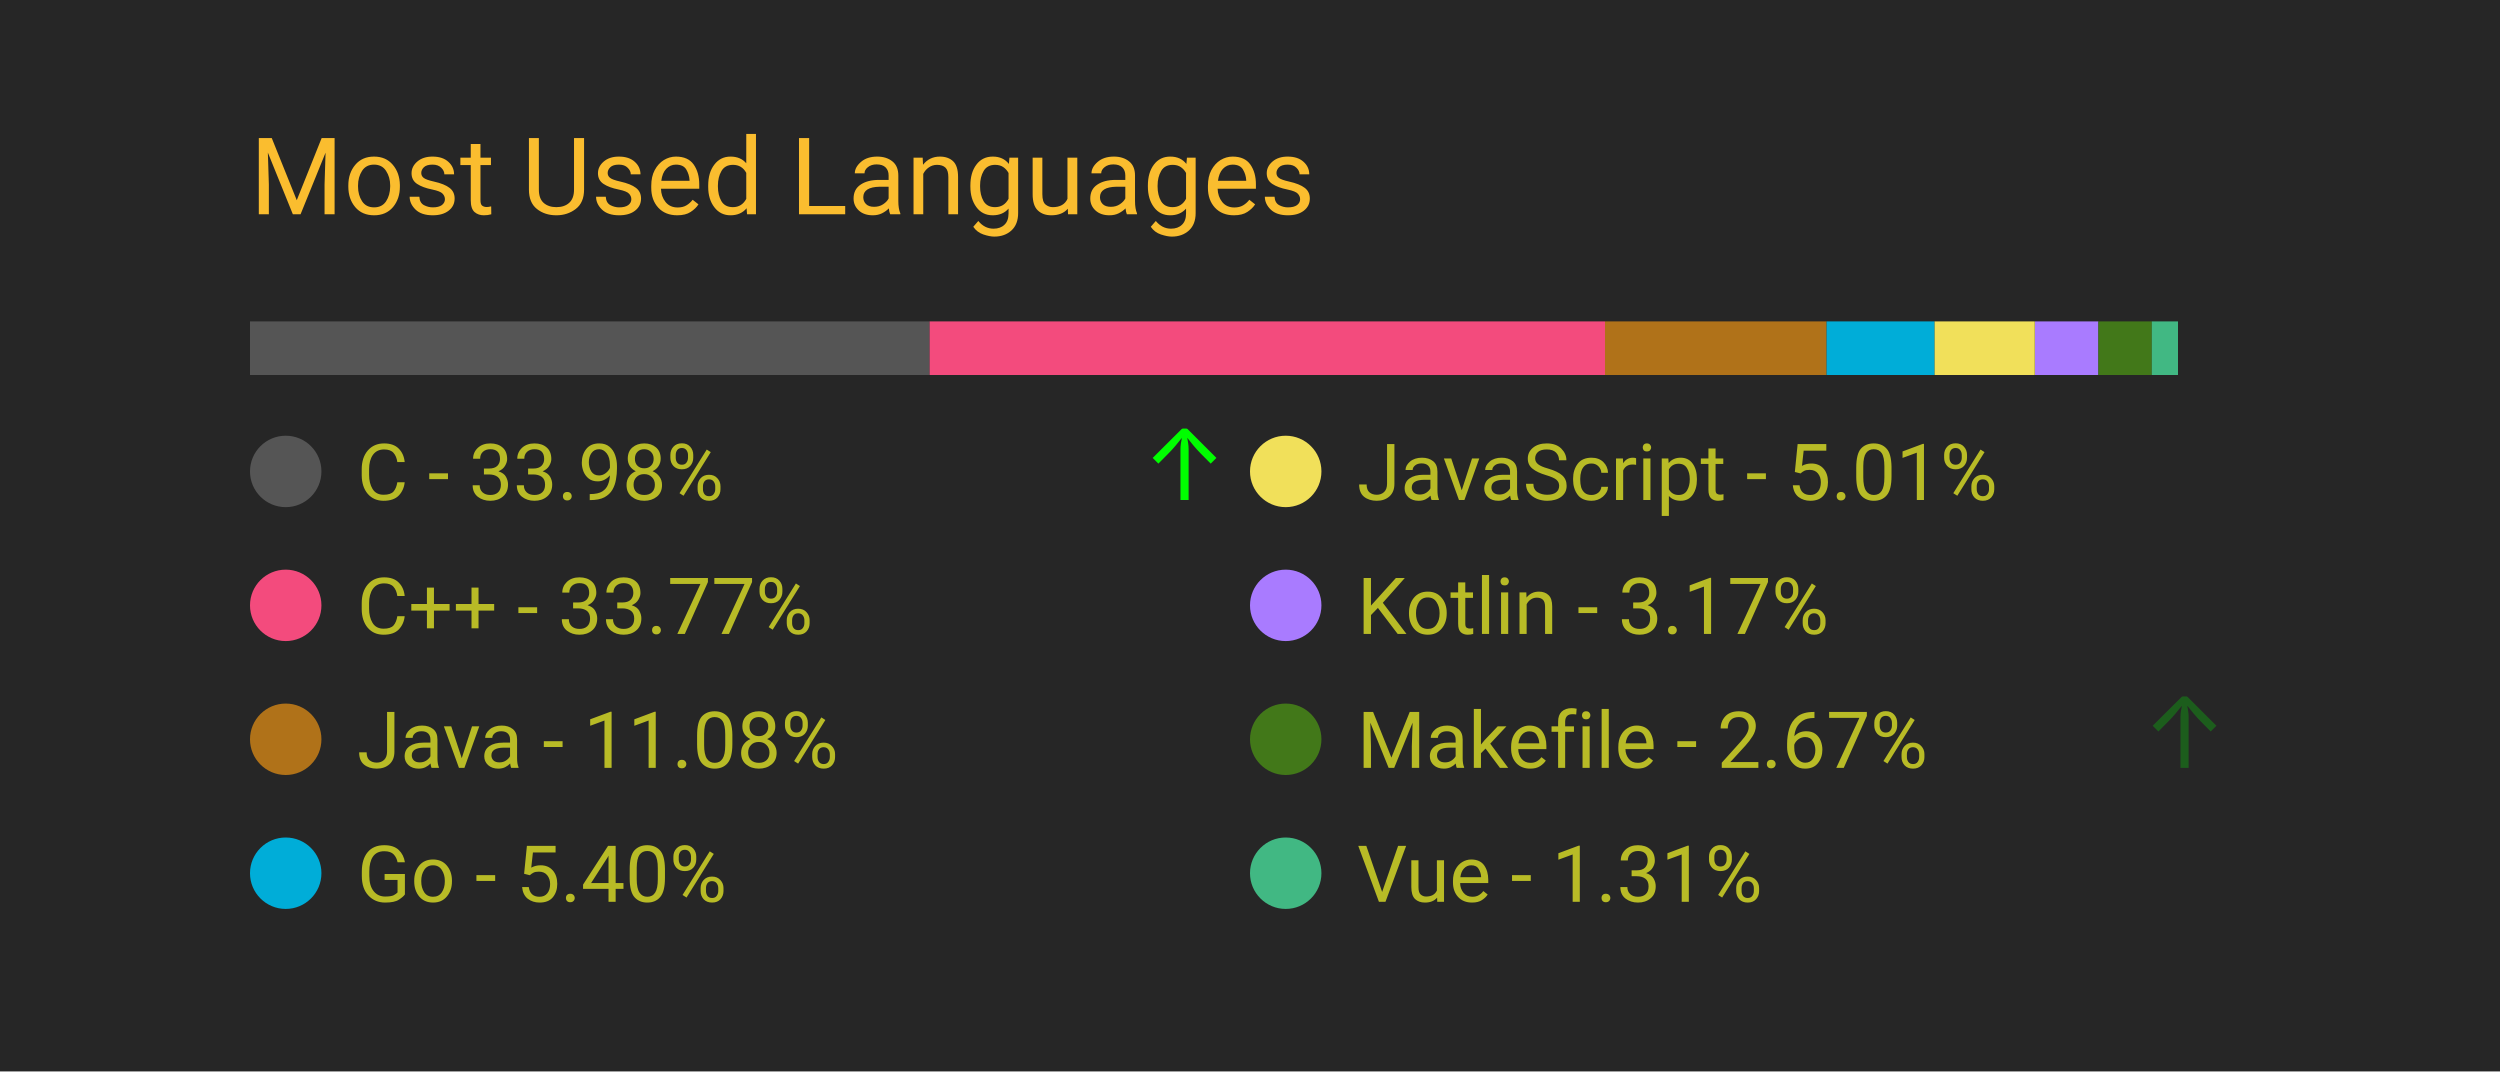
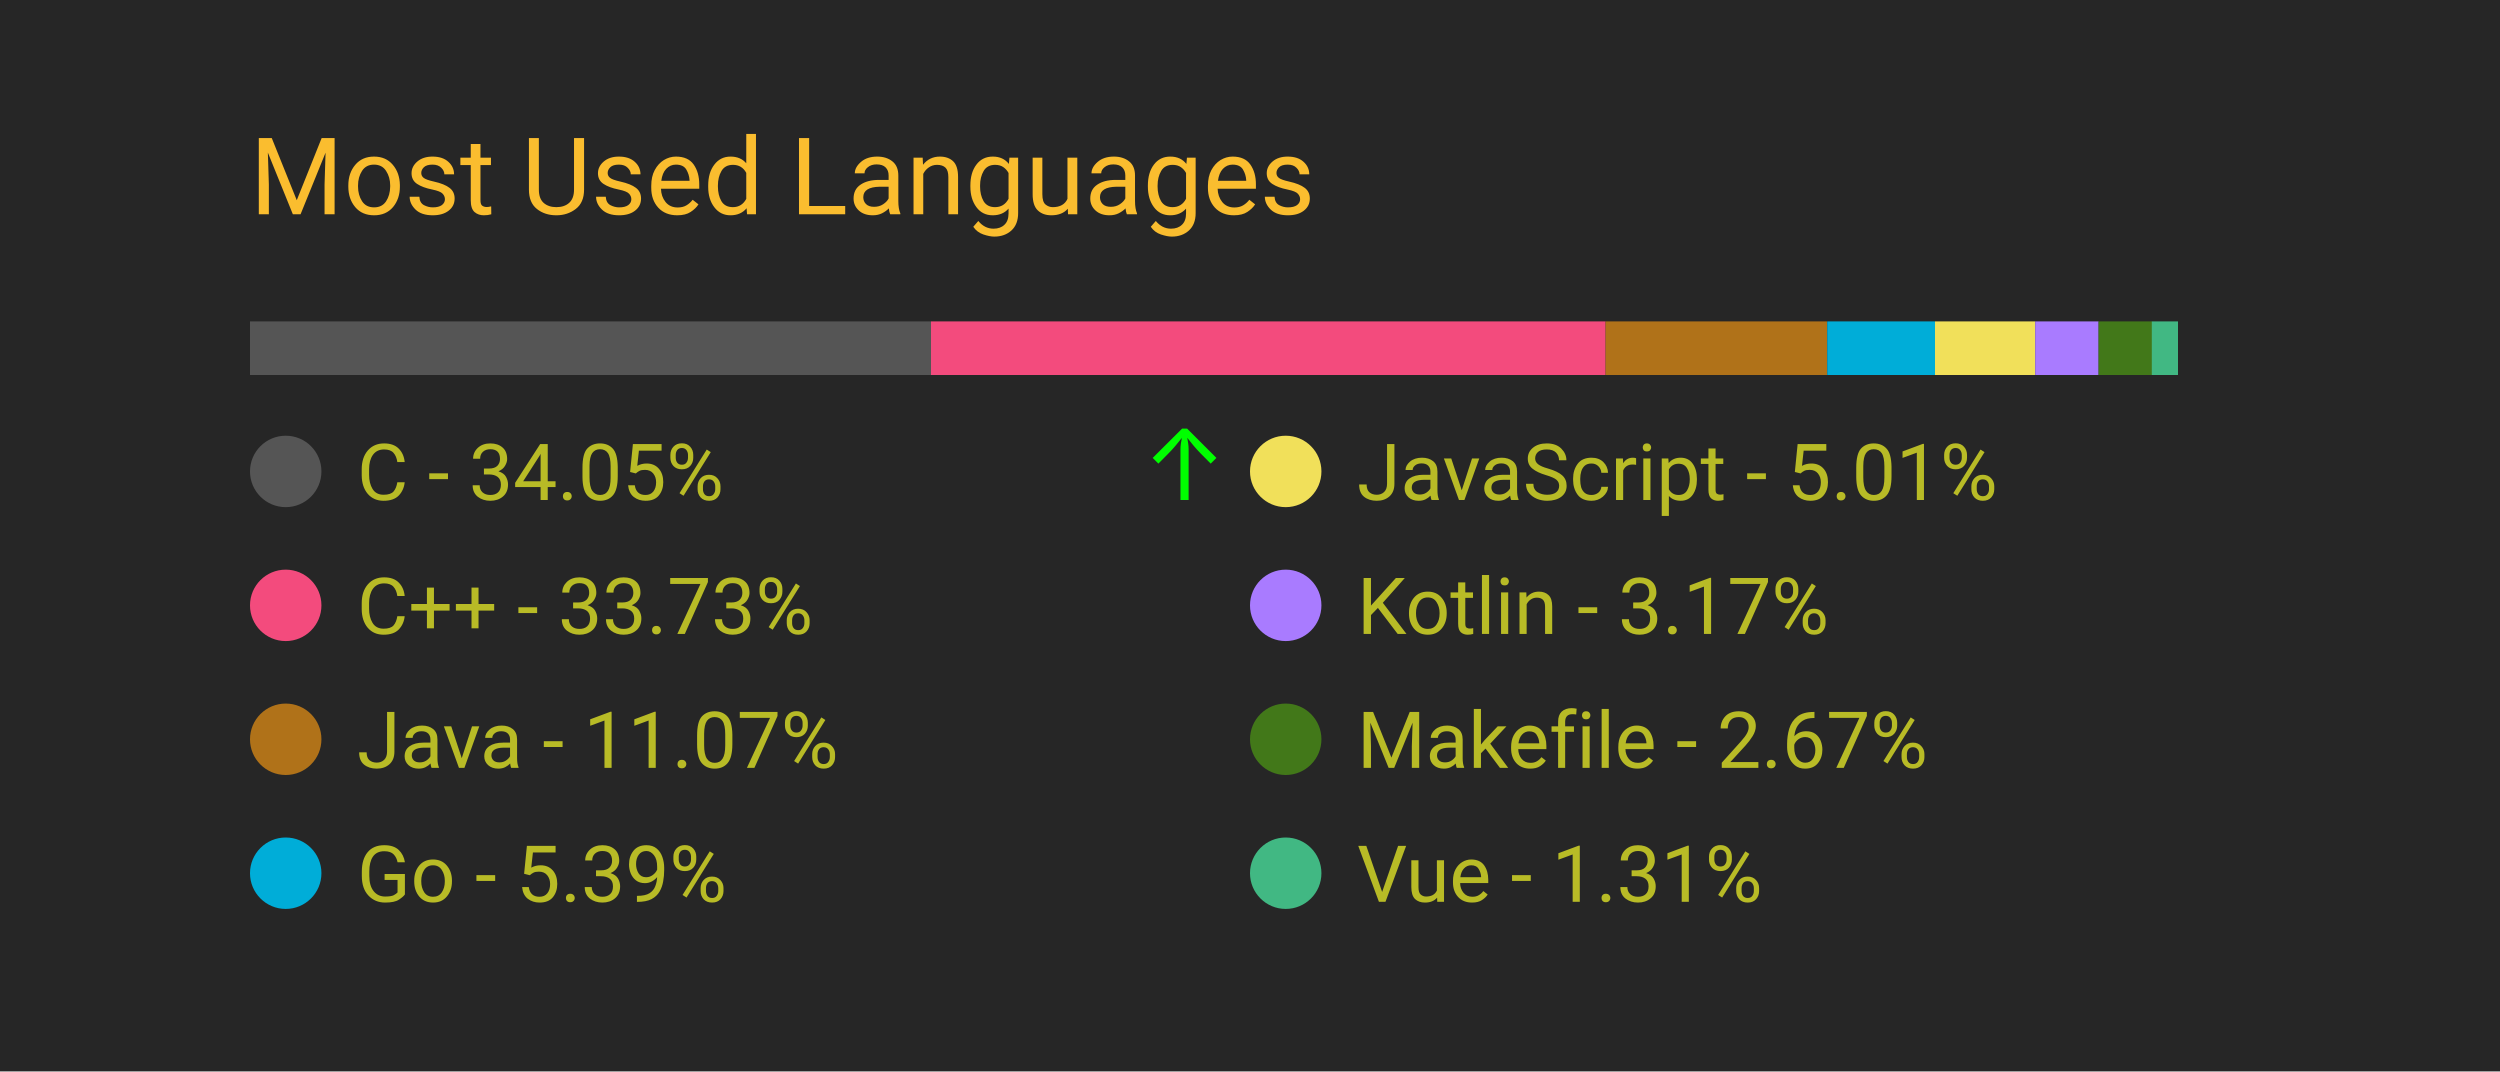
<svg xmlns="http://www.w3.org/2000/svg" width="350" height="150" viewBox="0 0 350 150">
  <style>
		.background {
			width: 100%;
			height: 100%;
			fill: #262626;
		}
		
		text {
			font-family: -apple-system, BlinkMacSystemFont, 'Segoe UI', Roboto, Oxygen, Ubuntu, Cantarell, 'Open Sans', 'Helvetica Neue', sans-serif;
		}

		.title {
			font-size: 15px;
			fill: #fabd2f;
		}

		.bar-segment {
			height: 100%;
		}

		.lang-name {
			font-size: 11px;
			fill: #b8bb26
		}

		.delta-arrow {
			font-size: 14px;
			fill: #00ff00;
		}
	</style>
  <rect class="background" />
  <text class="title" x="10%" y="20%">
		Most Used Languages
	</text>
  <svg x="10%" y="30%" width="80%" height="5%">
-     <rect class="bar-segment" x="0.00%" width="33.98%" fill="#555555" />
-     <rect class="bar-segment" x="33.98%" width="33.77%" fill="#f34b7d" />
-     <rect class="bar-segment" x="67.75%" width="11.08%" fill="#b07219" />
-     <rect class="bar-segment" x="78.83%" width="5.40%" fill="#00ADD8" />
-     <rect class="bar-segment" x="84.23%" width="5.01%" fill="#f1e05a" />
-     <rect class="bar-segment" x="89.25%" width="3.17%" fill="#A97BFF" />
-     <rect class="bar-segment" x="92.42%" width="2.67%" fill="#427819" />
+     <rect class="bar-segment" x="0.00%" width="34.05%" fill="#555555" />
+     <rect class="bar-segment" x="34.05%" width="33.73%" fill="#f34b7d" />
+     <rect class="bar-segment" x="67.78%" width="11.07%" fill="#b07219" />
+     <rect class="bar-segment" x="78.86%" width="5.39%" fill="#00ADD8" />
+     <rect class="bar-segment" x="84.25%" width="5.01%" fill="#f1e05a" />
+     <rect class="bar-segment" x="89.26%" width="3.17%" fill="#A97BFF" />
+     <rect class="bar-segment" x="92.43%" width="2.67%" fill="#427819" />
    <rect class="bar-segment" x="95.09%" width="1.31%" fill="#41b883" />
  </svg>
  <svg x="10%" y="40%" width="80%" height="50%">
    <svg y="0%" x="0%">
      <circle cx="5" cy="6" r="5" fill="#555555" />
      <text class="lang-name" x="15" y="10">
- 				C - 33.98%
+ 				C - 34.05%
			</text>
-       <text class="delta-arrow" dx="125" y="10" style="opacity: 99.46%">
+       <text class="delta-arrow" dx="125" y="10" style="opacity: 100.00%">
				↑
			</text>
    </svg>
    <svg y="25%" x="0%">
      <circle cx="5" cy="6" r="5" fill="#f34b7d" />
      <text class="lang-name" x="15" y="10">
- 				C++ - 33.77%
+ 				C++ - 33.73%
			</text>
      <text class="delta-arrow" dx="125" y="10" style="opacity: 0.00%">
				↑
			</text>
    </svg>
    <svg y="50%" x="0%">
      <circle cx="5" cy="6" r="5" fill="#b07219" />
      <text class="lang-name" x="15" y="10">
- 				Java - 11.08%
+ 				Java - 11.07%
			</text>
      <text class="delta-arrow" dx="125" y="10" style="opacity: 0.00%">
				↑
			</text>
    </svg>
    <svg y="75%" x="0%">
      <circle cx="5" cy="6" r="5" fill="#00ADD8" />
      <text class="lang-name" x="15" y="10">
- 				Go - 5.40%
+ 				Go - 5.39%
			</text>
      <text class="delta-arrow" dx="125" y="10" style="opacity: 0.00%">
				↑
			</text>
    </svg>
    <svg y="0%" x="50%">
      <circle cx="5" cy="6" r="5" fill="#f1e05a" />
      <text class="lang-name" x="15" y="10">
				JavaScript - 5.01%
			</text>
      <text class="delta-arrow" dx="125" y="10" style="opacity: 0.00%">
				↑
			</text>
    </svg>
    <svg y="25%" x="50%">
      <circle cx="5" cy="6" r="5" fill="#A97BFF" />
      <text class="lang-name" x="15" y="10">
				Kotlin - 3.17%
			</text>
      <text class="delta-arrow" dx="125" y="10" style="opacity: 0.00%">
				↑
			</text>
    </svg>
    <svg y="50%" x="50%">
      <circle cx="5" cy="6" r="5" fill="#427819" />
      <text class="lang-name" x="15" y="10">
				Makefile - 2.67%
			</text>
-       <text class="delta-arrow" dx="125" y="10" style="opacity: 25.54%">
+       <text class="delta-arrow" dx="125" y="10" style="opacity: 0.00%">
				↑
			</text>
    </svg>
    <svg y="75%" x="50%">
      <circle cx="5" cy="6" r="5" fill="#41b883" />
      <text class="lang-name" x="15" y="10">
				Vue - 1.31%
			</text>
      <text class="delta-arrow" dx="125" y="10" style="opacity: 0.00%">
				↑
			</text>
    </svg>
  </svg>
</svg>
